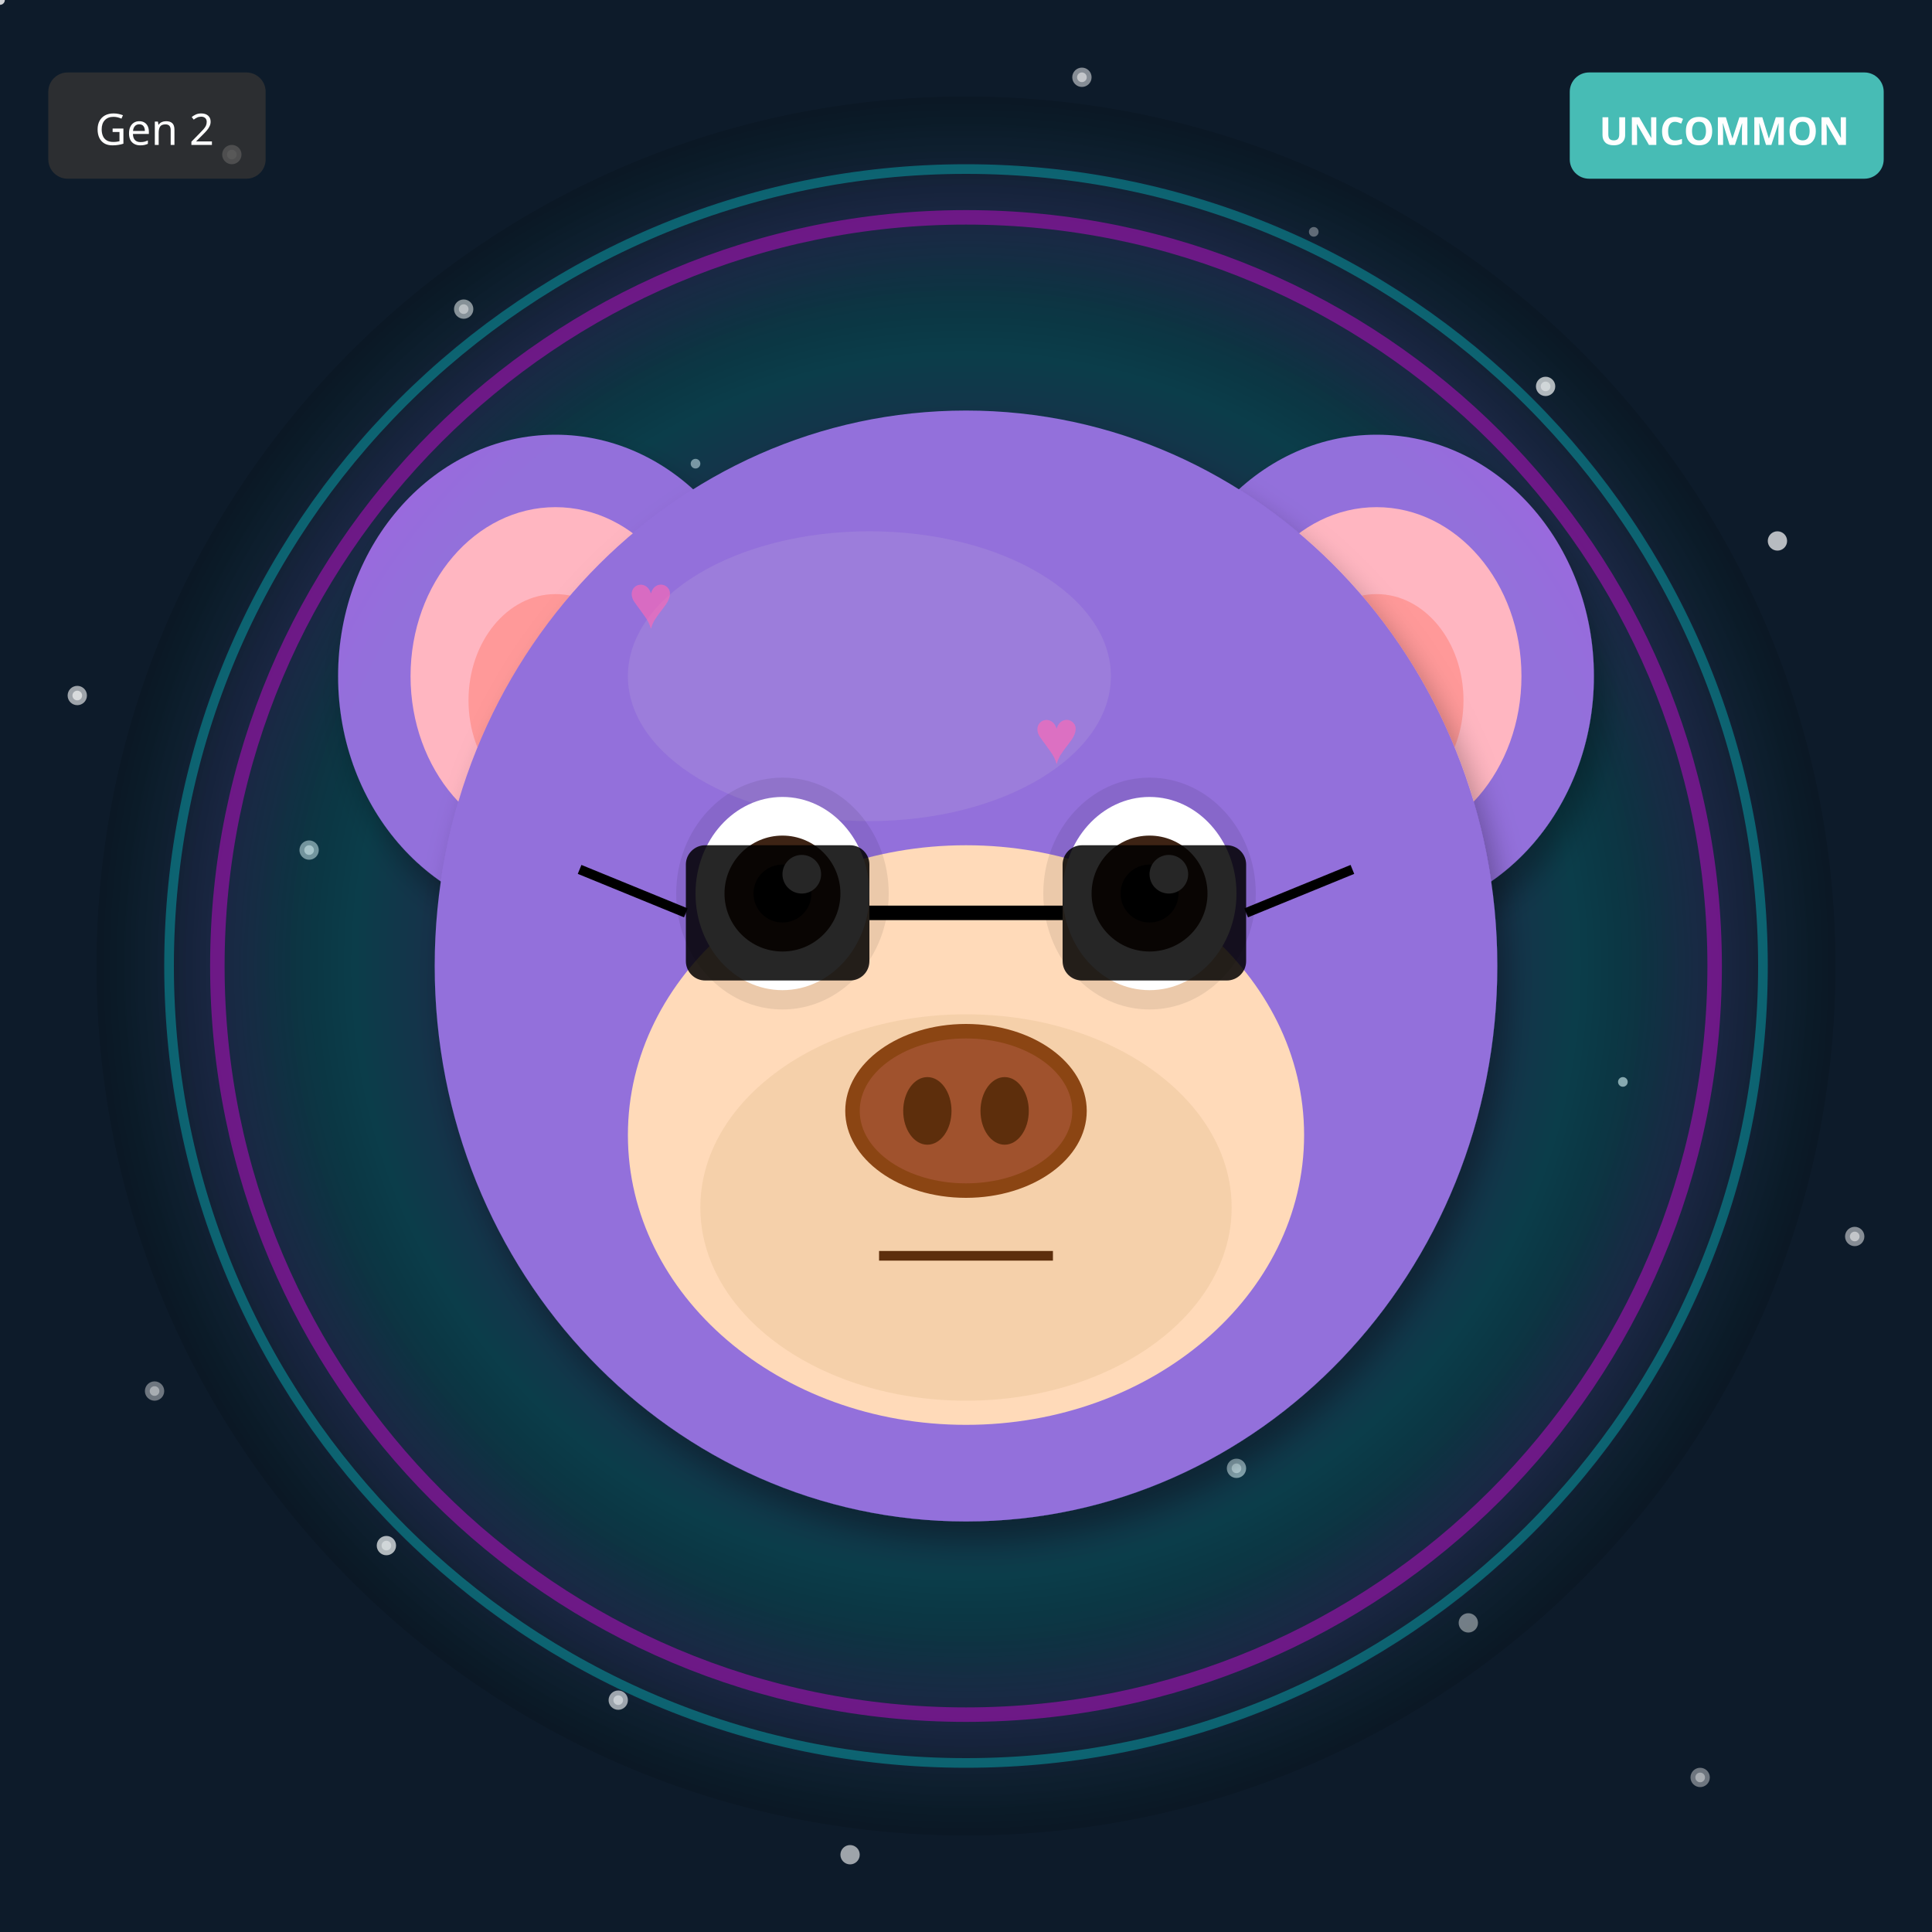
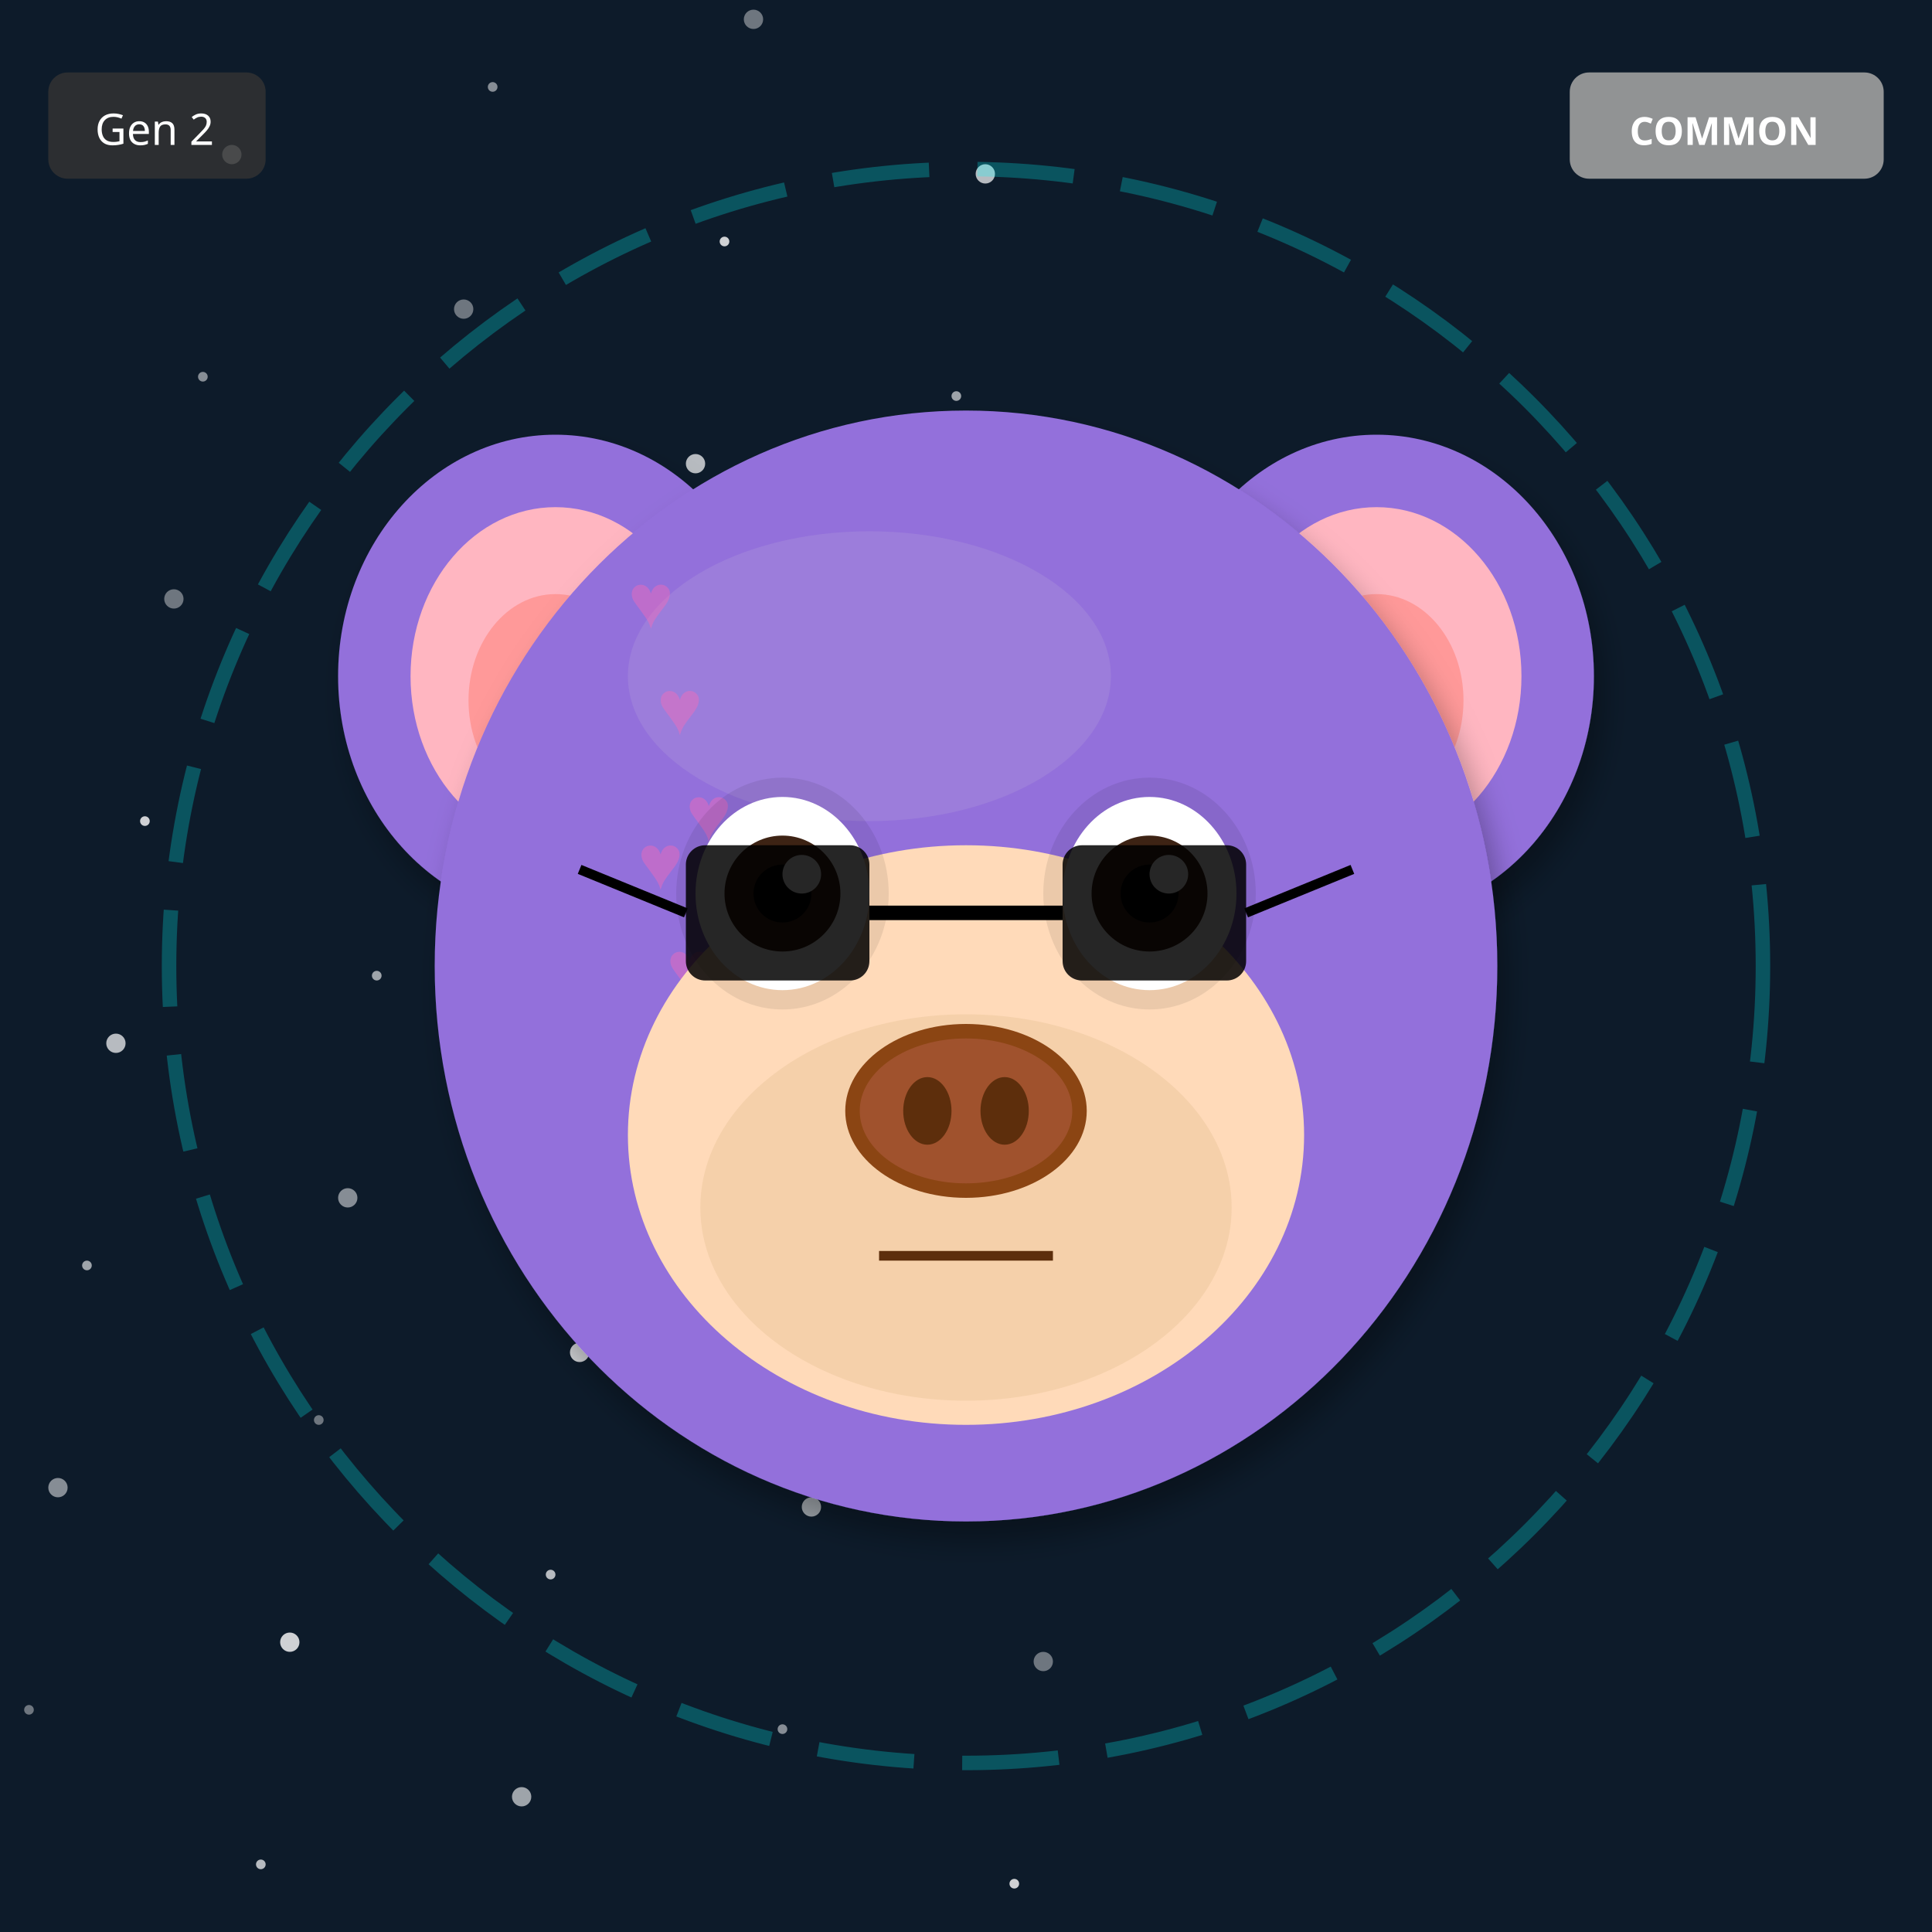
<svg xmlns="http://www.w3.org/2000/svg" width="400" height="400" viewBox="0 0 400 400">
  <defs>
    <filter id="shadow" x="-20%" y="-20%" width="140%" height="140%">
      <feDropShadow dx="2" dy="4" stdDeviation="3" flood-opacity="0.3" />
    </filter>
    <filter id="glow" x="-50%" y="-50%" width="200%" height="200%">
      <feGaussianBlur stdDeviation="8" result="blur" />
      <feMerge>
        <feMergeNode in="blur" />
        <feMergeNode in="SourceGraphic" />
      </feMerge>
    </filter>
    <linearGradient id="rainbow-body" x1="0%" y1="0%" x2="100%" y2="100%">
      <stop offset="0%" stop-color="#FF6B6B" />
      <stop offset="25%" stop-color="#FFE66D" />
      <stop offset="50%" stop-color="#4ECDC4" />
      <stop offset="75%" stop-color="#45B7D1" />
      <stop offset="100%" stop-color="#DDA0DD" />
    </linearGradient>
    <radialGradient id="galaxy-body" cx="30%" cy="30%">
      <stop offset="0%" stop-color="#E6E6FA" />
      <stop offset="50%" stop-color="#9370DB" />
      <stop offset="100%" stop-color="#1A0033" />
    </radialGradient>
    <linearGradient id="holo-body" x1="0%" y1="0%" x2="100%" y2="100%">
      <stop offset="0%" stop-color="#FF00FF" />
      <stop offset="50%" stop-color="#00FFFF" />
      <stop offset="100%" stop-color="#FFFF00" />
    </linearGradient>
    <linearGradient id="sky-gradient" x1="0%" y1="0%" x2="0%" y2="100%">
      <stop offset="0%" stop-color="#87CEEB" />
      <stop offset="100%" stop-color="#E0F4FF" />
    </linearGradient>
    <linearGradient id="grass-gradient" x1="0%" y1="0%" x2="0%" y2="100%">
      <stop offset="0%" stop-color="#90EE90" />
      <stop offset="100%" stop-color="#228B22" />
    </linearGradient>
    <linearGradient id="sunset-gradient" x1="0%" y1="0%" x2="0%" y2="100%">
      <stop offset="0%" stop-color="#FF6B6B" />
      <stop offset="50%" stop-color="#FFE66D" />
      <stop offset="100%" stop-color="#4ECDC4" />
    </linearGradient>
    <linearGradient id="aurora-gradient" x1="0%" y1="0%" x2="100%" y2="100%">
      <stop offset="0%" stop-color="#0D1B2A" />
      <stop offset="30%" stop-color="#00FF7F" />
      <stop offset="70%" stop-color="#FF00FF" />
      <stop offset="100%" stop-color="#0D1B2A" />
    </linearGradient>
    <radialGradient id="multiverse-gradient" cx="50%" cy="50%">
      <stop offset="0%" stop-color="#FFD700" />
      <stop offset="40%" stop-color="#FF00FF" />
      <stop offset="70%" stop-color="#00FFFF" />
      <stop offset="100%" stop-color="#000" />
    </radialGradient>
    <linearGradient id="rift-gradient" x1="0%" y1="0%" x2="100%" y2="100%">
      <stop offset="0%" stop-color="#000" />
      <stop offset="30%" stop-color="#9400D3" />
      <stop offset="50%" stop-color="#00FFFF" />
      <stop offset="70%" stop-color="#9400D3" />
      <stop offset="100%" stop-color="#000" />
    </linearGradient>
    <linearGradient id="heaven-gradient" x1="0%" y1="0%" x2="0%" y2="100%">
      <stop offset="0%" stop-color="#FFF" />
      <stop offset="50%" stop-color="#FFD700" stop-opacity="0.3" />
      <stop offset="100%" stop-color="#F0F8FF" />
    </linearGradient>
    <clipPath id="head-clip">
      <ellipse cx="200" cy="200" rx="110" ry="115" />
    </clipPath>
  </defs>
  <rect width="400" height="400" fill="#0D1B2A" />
-   <circle cx="32" cy="288" r="1" fill="white" opacity="0.4" />
-   <circle cx="64" cy="176" r="2" fill="white" opacity="0.5" />
-   <circle cx="96" cy="64" r="1" fill="white" opacity="0.6" />
-   <circle cx="128" cy="352" r="2" fill="white" opacity="0.7" />
-   <circle cx="160" cy="240" r="1" fill="white" opacity="0.8" />
-   <circle cx="192" cy="128" r="2" fill="white" opacity="0.4" />
-   <circle cx="224" cy="16" r="1" fill="white" opacity="0.5" />
-   <circle cx="256" cy="304" r="2" fill="white" opacity="0.6" />
-   <circle cx="288" cy="192" r="1" fill="white" opacity="0.7" />
-   <circle cx="320" cy="80" r="2" fill="white" opacity="0.8" />
-   <circle cx="352" cy="368" r="1" fill="white" opacity="0.4" />
-   <circle cx="384" cy="256" r="2" fill="white" opacity="0.5" />
-   <circle cx="16" cy="144" r="1" fill="white" opacity="0.6" />
-   <circle cx="48" cy="32" r="2" fill="white" opacity="0.7" />
-   <circle cx="80" cy="320" r="1" fill="white" opacity="0.8" />
-   <circle cx="112" cy="208" r="2" fill="white" opacity="0.4" />
-   <circle cx="144" cy="96" r="1" fill="white" opacity="0.5" />
-   <circle cx="176" cy="384" r="2" fill="white" opacity="0.6" />
-   <circle cx="208" cy="272" r="1" fill="white" opacity="0.7" />
+   <circle cx="6" cy="354" r="1" fill="white" opacity="0.4" />
+   <circle cx="12" cy="308" r="2" fill="white" opacity="0.5" />
+   <circle cx="18" cy="262" r="1" fill="white" opacity="0.6" />
+   <circle cx="24" cy="216" r="2" fill="white" opacity="0.7" />
+   <circle cx="30" cy="170" r="1" fill="white" opacity="0.8" />
+   <circle cx="36" cy="124" r="2" fill="white" opacity="0.4" />
+   <circle cx="42" cy="78" r="1" fill="white" opacity="0.5" />
+   <circle cx="48" cy="32" r="2" fill="white" opacity="0.6" />
+   <circle cx="54" cy="386" r="1" fill="white" opacity="0.7" />
+   <circle cx="60" cy="340" r="2" fill="white" opacity="0.8" />
+   <circle cx="66" cy="294" r="1" fill="white" opacity="0.4" />
+   <circle cx="72" cy="248" r="2" fill="white" opacity="0.5" />
+   <circle cx="78" cy="202" r="1" fill="white" opacity="0.6" />
+   <circle cx="84" cy="156" r="2" fill="white" opacity="0.7" />
+   <circle cx="90" cy="110" r="1" fill="white" opacity="0.8" />
+   <circle cx="96" cy="64" r="2" fill="white" opacity="0.4" />
+   <circle cx="102" cy="18" r="1" fill="white" opacity="0.5" />
+   <circle cx="108" cy="372" r="2" fill="white" opacity="0.6" />
+   <circle cx="114" cy="326" r="1" fill="white" opacity="0.7" />
+   <circle cx="120" cy="280" r="2" fill="white" opacity="0.8" />
+   <circle cx="126" cy="234" r="1" fill="white" opacity="0.4" />
+   <circle cx="132" cy="188" r="2" fill="white" opacity="0.5" />
+   <circle cx="138" cy="142" r="1" fill="white" opacity="0.6" />
+   <circle cx="144" cy="96" r="2" fill="white" opacity="0.7" />
+   <circle cx="150" cy="50" r="1" fill="white" opacity="0.8" />
+   <circle cx="156" cy="4" r="2" fill="white" opacity="0.4" />
+   <circle cx="162" cy="358" r="1" fill="white" opacity="0.5" />
+   <circle cx="168" cy="312" r="2" fill="white" opacity="0.6" />
+   <circle cx="174" cy="266" r="1" fill="white" opacity="0.7" />
+   <circle cx="180" cy="220" r="2" fill="white" opacity="0.8" />
+   <circle cx="186" cy="174" r="1" fill="white" opacity="0.4" />
+   <circle cx="192" cy="128" r="2" fill="white" opacity="0.5" />
+   <circle cx="198" cy="82" r="1" fill="white" opacity="0.6" />
+   <circle cx="204" cy="36" r="2" fill="white" opacity="0.7" />
+   <circle cx="210" cy="390" r="1" fill="white" opacity="0.8" />
+   <circle cx="216" cy="344" r="2" fill="white" opacity="0.4" />
+   <circle cx="222" cy="298" r="1" fill="white" opacity="0.5" />
+   <circle cx="228" cy="252" r="2" fill="white" opacity="0.6" />
+   <circle cx="234" cy="206" r="1" fill="white" opacity="0.7" />
  <circle cx="240" cy="160" r="2" fill="white" opacity="0.8" />
-   <circle cx="272" cy="48" r="1" fill="white" opacity="0.4" />
-   <circle cx="304" cy="336" r="2" fill="white" opacity="0.5" />
-   <circle cx="336" cy="224" r="1" fill="white" opacity="0.6" />
-   <circle cx="368" cy="112" r="2" fill="white" opacity="0.7" />
-   <circle cx="0" cy="0" r="1" fill="white" opacity="0.8" />
-   <circle cx="32" cy="288" r="2" fill="white" opacity="0.4" />
-   <circle cx="64" cy="176" r="1" fill="white" opacity="0.5" />
-   <circle cx="96" cy="64" r="2" fill="white" opacity="0.6" />
-   <circle cx="128" cy="352" r="1" fill="white" opacity="0.7" />
-   <circle cx="160" cy="240" r="2" fill="white" opacity="0.8" />
-   <circle cx="192" cy="128" r="1" fill="white" opacity="0.4" />
-   <circle cx="224" cy="16" r="2" fill="white" opacity="0.5" />
-   <circle cx="256" cy="304" r="1" fill="white" opacity="0.6" />
-   <circle cx="288" cy="192" r="2" fill="white" opacity="0.7" />
-   <circle cx="320" cy="80" r="1" fill="white" opacity="0.8" />
-   <circle cx="352" cy="368" r="2" fill="white" opacity="0.4" />
-   <circle cx="384" cy="256" r="1" fill="white" opacity="0.5" />
-   <circle cx="16" cy="144" r="2" fill="white" opacity="0.6" />
-   <circle cx="48" cy="32" r="1" fill="white" opacity="0.7" />
-   <circle cx="80" cy="320" r="2" fill="white" opacity="0.8" />
-   <circle cx="200" cy="200" r="180" fill="url(#multiverse-gradient)" opacity="0.15" />
+   <circle cx="200" cy="200" r="165" fill="none" stroke="#00FFFF" stroke-width="3" opacity="0.25" stroke-dasharray="20,10" />
  <ellipse cx="115" cy="140" rx="45" ry="50" fill="#9370DB" filter="url(#shadow)" />
  <ellipse cx="115" cy="140" rx="30" ry="35" fill="#FFB6C1" />
  <ellipse cx="115" cy="145" rx="18" ry="22" fill="#FF9999" />
  <ellipse cx="285" cy="140" rx="45" ry="50" fill="#9370DB" filter="url(#shadow)" />
  <ellipse cx="285" cy="140" rx="30" ry="35" fill="#FFB6C1" />
  <ellipse cx="285" cy="145" rx="18" ry="22" fill="#FF9999" />
  <ellipse cx="200" cy="200" rx="110" ry="115" fill="#9370DB" filter="url(#shadow)" />
  <ellipse cx="180" cy="140" rx="50" ry="30" fill="#B19CD9" opacity="0.3" />
  <g clip-path="url(#head-clip)">
    <text x="130" y="130" font-size="16" fill="#FF69B4" opacity="0.4">♥</text>
-     <text x="214" y="158" font-size="16" fill="#FF69B4" opacity="0.4">♥</text>
-     <text x="158" y="186" font-size="16" fill="#FF69B4" opacity="0.4">♥</text>
-     <text x="242" y="214" font-size="16" fill="#FF69B4" opacity="0.4">♥</text>
-     <text x="186" y="242" font-size="16" fill="#FF69B4" opacity="0.4">♥</text>
-     <text x="130" y="130" font-size="16" fill="#FF69B4" opacity="0.4">♥</text>
-     <text x="214" y="158" font-size="16" fill="#FF69B4" opacity="0.4">♥</text>
+     <text x="132" y="184" font-size="16" fill="#FF69B4" opacity="0.4">♥</text>
+     <text x="134" y="238" font-size="16" fill="#FF69B4" opacity="0.4">♥</text>
+     <text x="136" y="152" font-size="16" fill="#FF69B4" opacity="0.4">♥</text>
+     <text x="138" y="206" font-size="16" fill="#FF69B4" opacity="0.4">♥</text>
+     <text x="140" y="260" font-size="16" fill="#FF69B4" opacity="0.4">♥</text>
+     <text x="142" y="174" font-size="16" fill="#FF69B4" opacity="0.4">♥</text>
  </g>
  <ellipse cx="200" cy="235" rx="70" ry="60" fill="#FFDAB9" />
  <ellipse cx="200" cy="250" rx="55" ry="40" fill="#DEB887" opacity="0.3" />
  <ellipse cx="162" cy="185" rx="22" ry="24" fill="#000" opacity="0.08" />
  <ellipse cx="238" cy="185" rx="22" ry="24" fill="#000" opacity="0.08" />
  <ellipse cx="162" cy="185" rx="18" ry="20" fill="white" />
  <circle cx="162" cy="185" r="12" fill="#3D2314" />
  <circle cx="162" cy="185" r="6" fill="#000" />
  <circle cx="166" cy="181" r="4" fill="white" />
  <ellipse cx="238" cy="185" rx="18" ry="20" fill="white" />
  <circle cx="238" cy="185" r="12" fill="#3D2314" />
  <circle cx="238" cy="185" r="6" fill="#000" />
  <circle cx="242" cy="181" r="4" fill="white" />
  <g>
    <ellipse cx="200" cy="230" rx="25" ry="18" fill="#8B4513" />
    <ellipse cx="200" cy="230" rx="22" ry="15" fill="#A0522D" />
    <ellipse cx="192" cy="230" rx="5" ry="7" fill="#5D2E0C" />
    <ellipse cx="208" cy="230" rx="5" ry="7" fill="#5D2E0C" />
  </g>
  <line x1="182" y1="260" x2="218" y2="260" stroke="#5D2E0C" stroke-width="2" />
  <rect x="142" y="175" width="38" height="28" rx="4" fill="#000" opacity="0.85" />
  <rect x="220" y="175" width="38" height="28" rx="4" fill="#000" opacity="0.85" />
  <line x1="180" y1="189" x2="220" y2="189" stroke="#000" stroke-width="3" />
  <line x1="142" y1="189" x2="120" y2="180" stroke="#000" stroke-width="2" />
  <line x1="258" y1="189" x2="280" y2="180" stroke="#000" stroke-width="2" />
-   <circle cx="200" cy="200" r="155" fill="none" stroke="#FF00FF" stroke-width="3" opacity="0.4" filter="url(#glow)" />
-   <circle cx="200" cy="200" r="165" fill="none" stroke="#00FFFF" stroke-width="2" opacity="0.3" />
  <g transform="translate(325, 15)">
-     <rect width="65" height="22" rx="4" fill="#4ECDC4" opacity="0.9" />
-     <text x="32" y="15" font-size="8" fill="#FFF" text-anchor="middle" font-family="sans-serif" font-weight="bold">UNCOMMON</text>
+     <rect width="65" height="22" rx="4" fill="#A0A0A0" opacity="0.9" />
+     <text x="32" y="15" font-size="8" fill="#FFF" text-anchor="middle" font-family="sans-serif" font-weight="bold">COMMON</text>
  </g>
  <g transform="translate(10, 15)">
    <rect width="45" height="22" rx="4" fill="#333" opacity="0.8" />
    <text x="22" y="15" font-size="9" fill="#FFF" text-anchor="middle" font-family="sans-serif">Gen 2</text>
  </g>
</svg>
